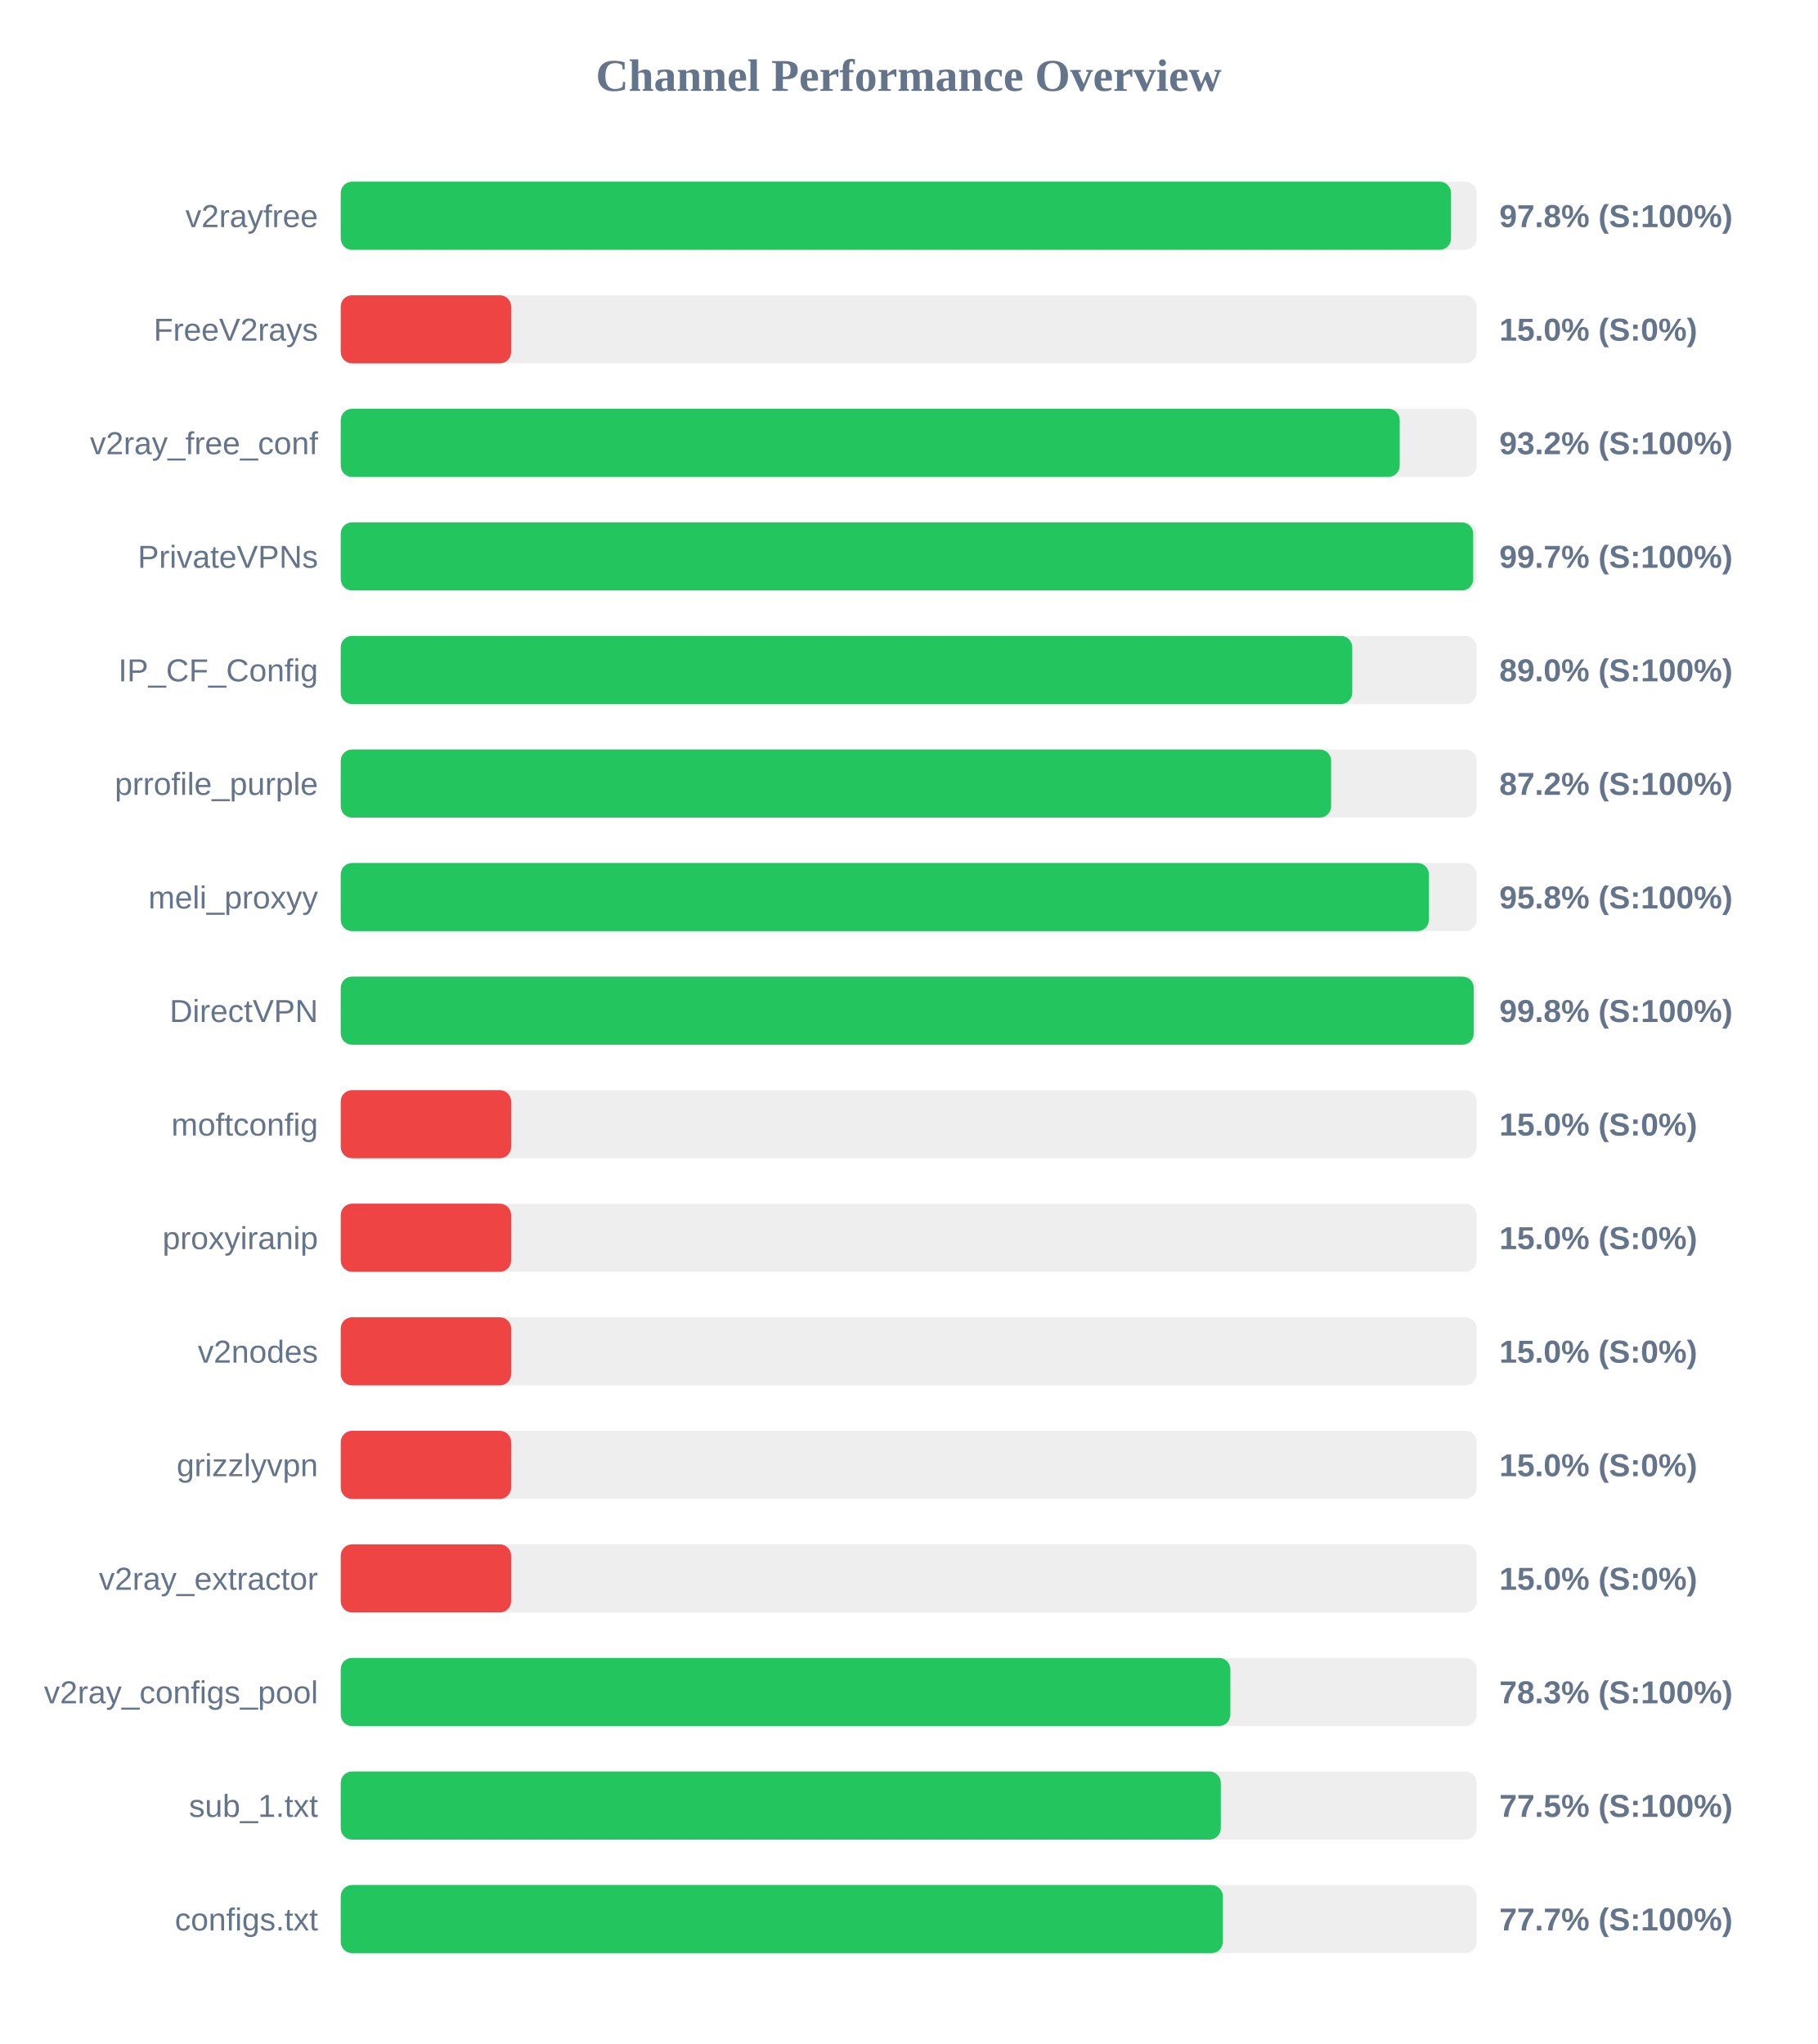
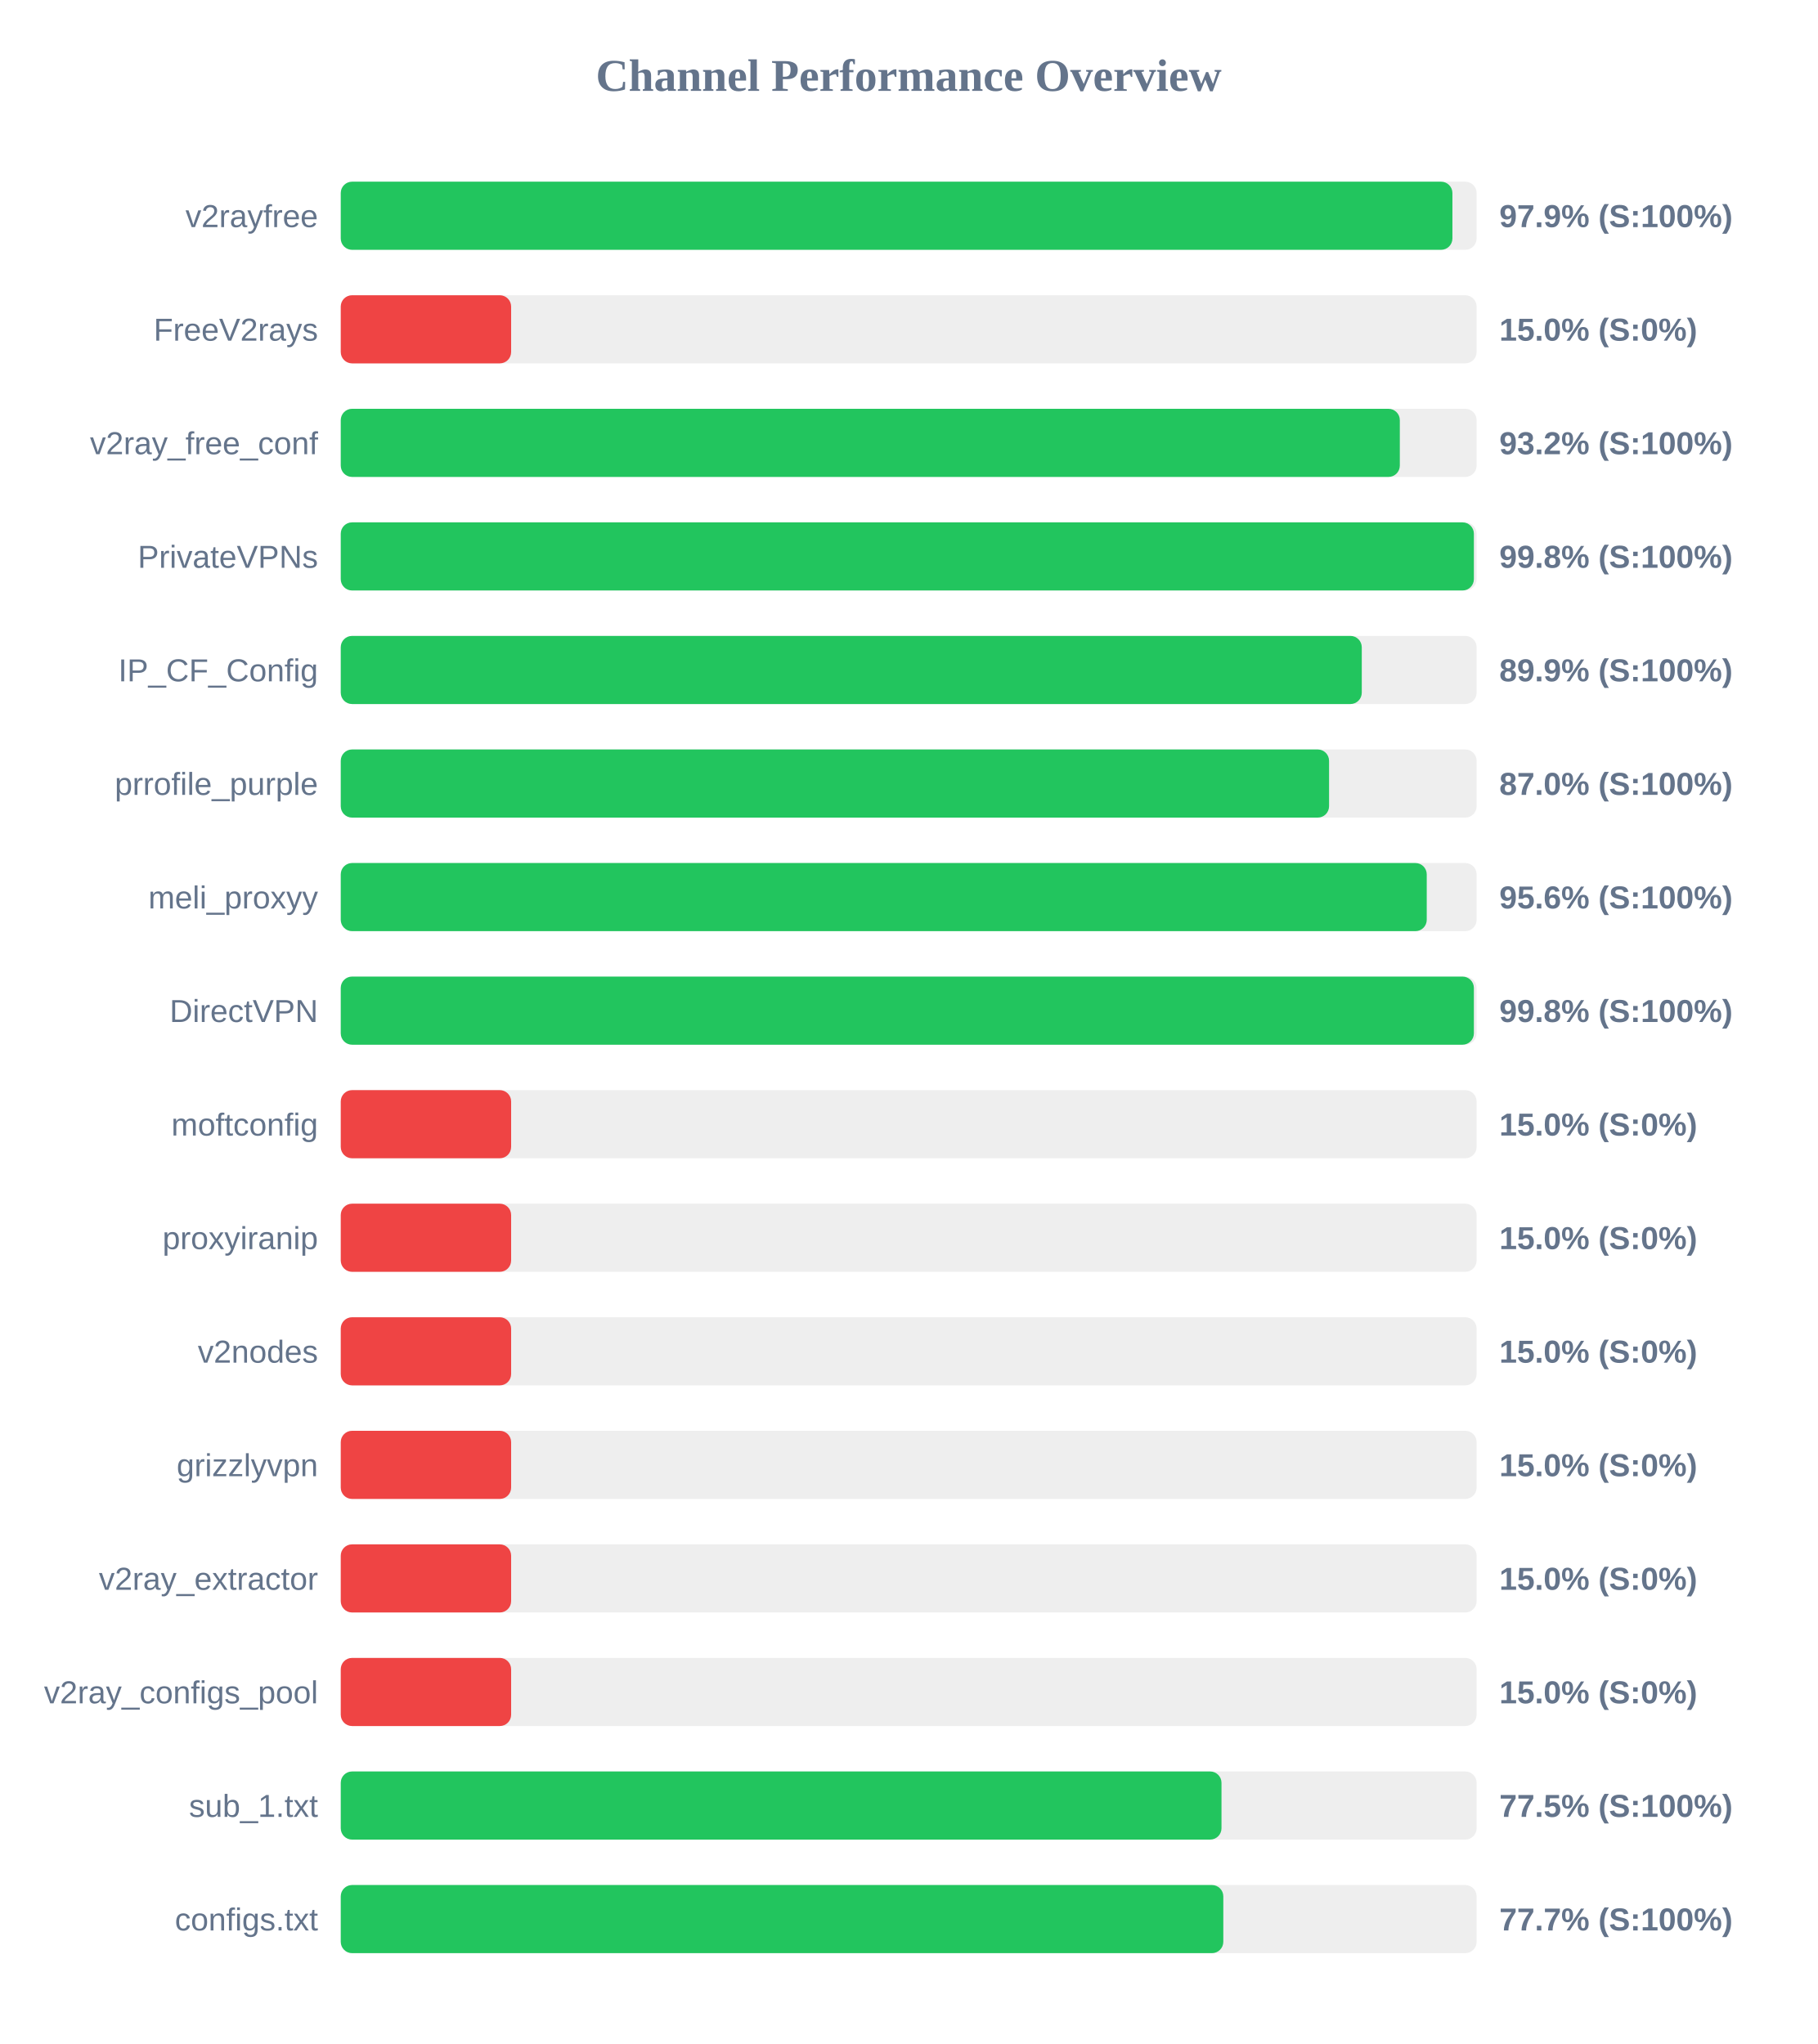
<svg xmlns="http://www.w3.org/2000/svg" width="800" height="900" version="1.1">
  <style>
        .row { font: 14px Arial; fill: #64748b; }
        .score { font: bold 14px Arial; fill: #64748b; }
    </style>
  <text x="400" y="40" text-anchor="middle" font-size="20px" font-weight="bold" fill="#64748b">Channel Performance Overview</text>
  <rect x="150" y="80" width="500" height="30" fill="#eee" rx="5" />
-   <rect x="150" y="80" width="488.75" height="30" fill="#22c55e" rx="5" />
+   <rect x="150" y="80" width="489.35" height="30" fill="#22c55e" rx="5" />
  <text x="140" y="100" text-anchor="end" class="row">v2rayfree</text>
-   <text x="660" y="100" text-anchor="start" class="score">97.8% (S:100%)</text>
+   <text x="660" y="100" text-anchor="start" class="score">97.9% (S:100%)</text>
  <rect x="150" y="130" width="500" height="30" fill="#eee" rx="5" />
  <rect x="150" y="130" width="75.0" height="30" fill="#ef4444" rx="5" />
  <text x="140" y="150" text-anchor="end" class="row">FreeV2rays</text>
  <text x="660" y="150" text-anchor="start" class="score">15.0% (S:0%)</text>
  <rect x="150" y="180" width="500" height="30" fill="#eee" rx="5" />
-   <rect x="150" y="180" width="466.15" height="30" fill="#22c55e" rx="5" />
+   <rect x="150" y="180" width="466.2" height="30" fill="#22c55e" rx="5" />
  <text x="140" y="200" text-anchor="end" class="row">v2ray_free_conf</text>
  <text x="660" y="200" text-anchor="start" class="score">93.2% (S:100%)</text>
  <rect x="150" y="230" width="500" height="30" fill="#eee" rx="5" />
-   <rect x="150" y="230" width="498.5" height="30" fill="#22c55e" rx="5" />
+   <rect x="150" y="230" width="498.8" height="30" fill="#22c55e" rx="5" />
  <text x="140" y="250" text-anchor="end" class="row">PrivateVPNs</text>
-   <text x="660" y="250" text-anchor="start" class="score">99.7% (S:100%)</text>
+   <text x="660" y="250" text-anchor="start" class="score">99.8% (S:100%)</text>
  <rect x="150" y="280" width="500" height="30" fill="#eee" rx="5" />
-   <rect x="150" y="280" width="445.25" height="30" fill="#22c55e" rx="5" />
+   <rect x="150" y="280" width="449.45" height="30" fill="#22c55e" rx="5" />
  <text x="140" y="300" text-anchor="end" class="row">IP_CF_Config</text>
-   <text x="660" y="300" text-anchor="start" class="score">89.0% (S:100%)</text>
+   <text x="660" y="300" text-anchor="start" class="score">89.9% (S:100%)</text>
  <rect x="150" y="330" width="500" height="30" fill="#eee" rx="5" />
-   <rect x="150" y="330" width="435.95" height="30" fill="#22c55e" rx="5" />
+   <rect x="150" y="330" width="435.05" height="30" fill="#22c55e" rx="5" />
  <text x="140" y="350" text-anchor="end" class="row">prrofile_purple</text>
-   <text x="660" y="350" text-anchor="start" class="score">87.2% (S:100%)</text>
+   <text x="660" y="350" text-anchor="start" class="score">87.0% (S:100%)</text>
  <rect x="150" y="380" width="500" height="30" fill="#eee" rx="5" />
-   <rect x="150" y="380" width="479.0" height="30" fill="#22c55e" rx="5" />
+   <rect x="150" y="380" width="478.05" height="30" fill="#22c55e" rx="5" />
  <text x="140" y="400" text-anchor="end" class="row">meli_proxyy</text>
-   <text x="660" y="400" text-anchor="start" class="score">95.8% (S:100%)</text>
+   <text x="660" y="400" text-anchor="start" class="score">95.6% (S:100%)</text>
  <rect x="150" y="430" width="500" height="30" fill="#eee" rx="5" />
-   <rect x="150" y="430" width="498.75" height="30" fill="#22c55e" rx="5" />
+   <rect x="150" y="430" width="498.8" height="30" fill="#22c55e" rx="5" />
  <text x="140" y="450" text-anchor="end" class="row">DirectVPN</text>
  <text x="660" y="450" text-anchor="start" class="score">99.8% (S:100%)</text>
  <rect x="150" y="480" width="500" height="30" fill="#eee" rx="5" />
  <rect x="150" y="480" width="75.0" height="30" fill="#ef4444" rx="5" />
  <text x="140" y="500" text-anchor="end" class="row">moftconfig</text>
  <text x="660" y="500" text-anchor="start" class="score">15.0% (S:0%)</text>
  <rect x="150" y="530" width="500" height="30" fill="#eee" rx="5" />
  <rect x="150" y="530" width="75.0" height="30" fill="#ef4444" rx="5" />
  <text x="140" y="550" text-anchor="end" class="row">proxyiranip</text>
  <text x="660" y="550" text-anchor="start" class="score">15.0% (S:0%)</text>
  <rect x="150" y="580" width="500" height="30" fill="#eee" rx="5" />
  <rect x="150" y="580" width="75.0" height="30" fill="#ef4444" rx="5" />
  <text x="140" y="600" text-anchor="end" class="row">v2nodes</text>
  <text x="660" y="600" text-anchor="start" class="score">15.0% (S:0%)</text>
  <rect x="150" y="630" width="500" height="30" fill="#eee" rx="5" />
  <rect x="150" y="630" width="75.0" height="30" fill="#ef4444" rx="5" />
  <text x="140" y="650" text-anchor="end" class="row">grizzlyvpn</text>
  <text x="660" y="650" text-anchor="start" class="score">15.0% (S:0%)</text>
  <rect x="150" y="680" width="500" height="30" fill="#eee" rx="5" />
  <rect x="150" y="680" width="75.0" height="30" fill="#ef4444" rx="5" />
  <text x="140" y="700" text-anchor="end" class="row">v2ray_extractor</text>
  <text x="660" y="700" text-anchor="start" class="score">15.0% (S:0%)</text>
  <rect x="150" y="730" width="500" height="30" fill="#eee" rx="5" />
-   <rect x="150" y="730" width="391.6" height="30" fill="#22c55e" rx="5" />
+   <rect x="150" y="730" width="75.0" height="30" fill="#ef4444" rx="5" />
  <text x="140" y="750" text-anchor="end" class="row">v2ray_configs_pool</text>
-   <text x="660" y="750" text-anchor="start" class="score">78.3% (S:100%)</text>
+   <text x="660" y="750" text-anchor="start" class="score">15.0% (S:0%)</text>
  <rect x="150" y="780" width="500" height="30" fill="#eee" rx="5" />
-   <rect x="150" y="780" width="387.4" height="30" fill="#22c55e" rx="5" />
+   <rect x="150" y="780" width="387.7" height="30" fill="#22c55e" rx="5" />
  <text x="140" y="800" text-anchor="end" class="row">sub_1.txt</text>
  <text x="660" y="800" text-anchor="start" class="score">77.5% (S:100%)</text>
  <rect x="150" y="830" width="500" height="30" fill="#eee" rx="5" />
-   <rect x="150" y="830" width="388.3" height="30" fill="#22c55e" rx="5" />
+   <rect x="150" y="830" width="388.5" height="30" fill="#22c55e" rx="5" />
  <text x="140" y="850" text-anchor="end" class="row">configs.txt</text>
  <text x="660" y="850" text-anchor="start" class="score">77.7% (S:100%)</text>
</svg>
